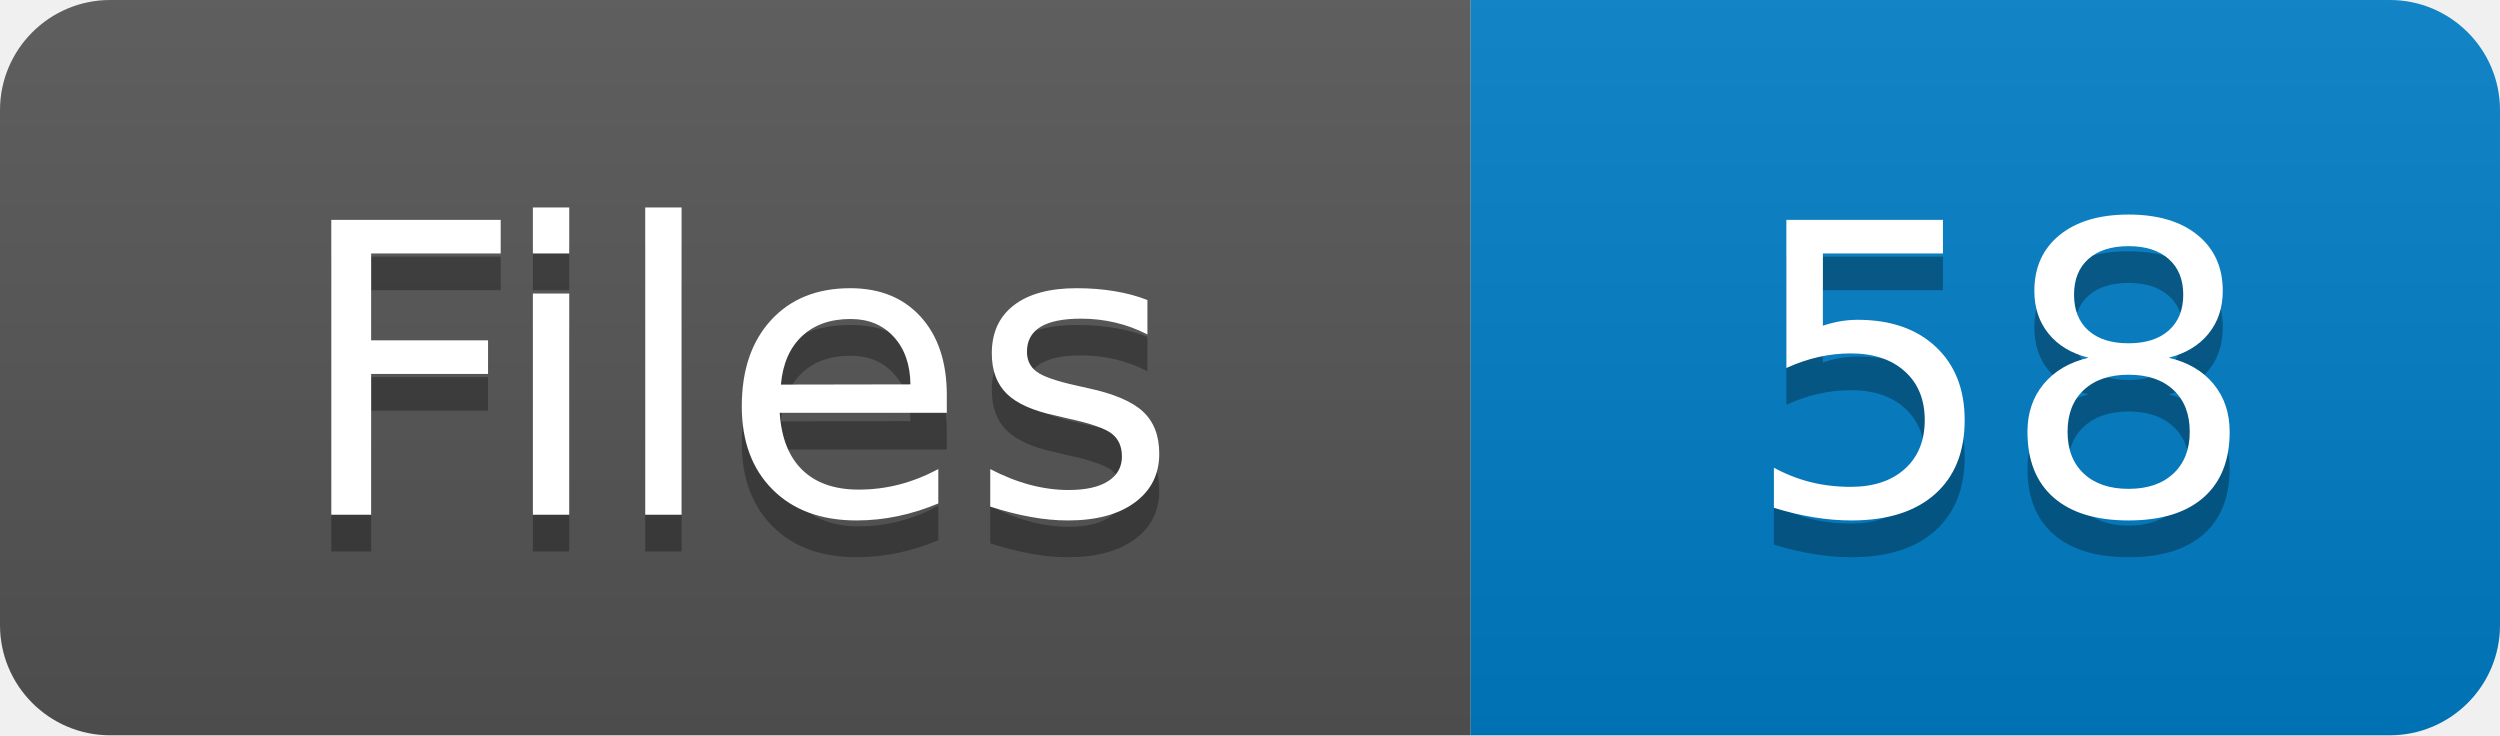
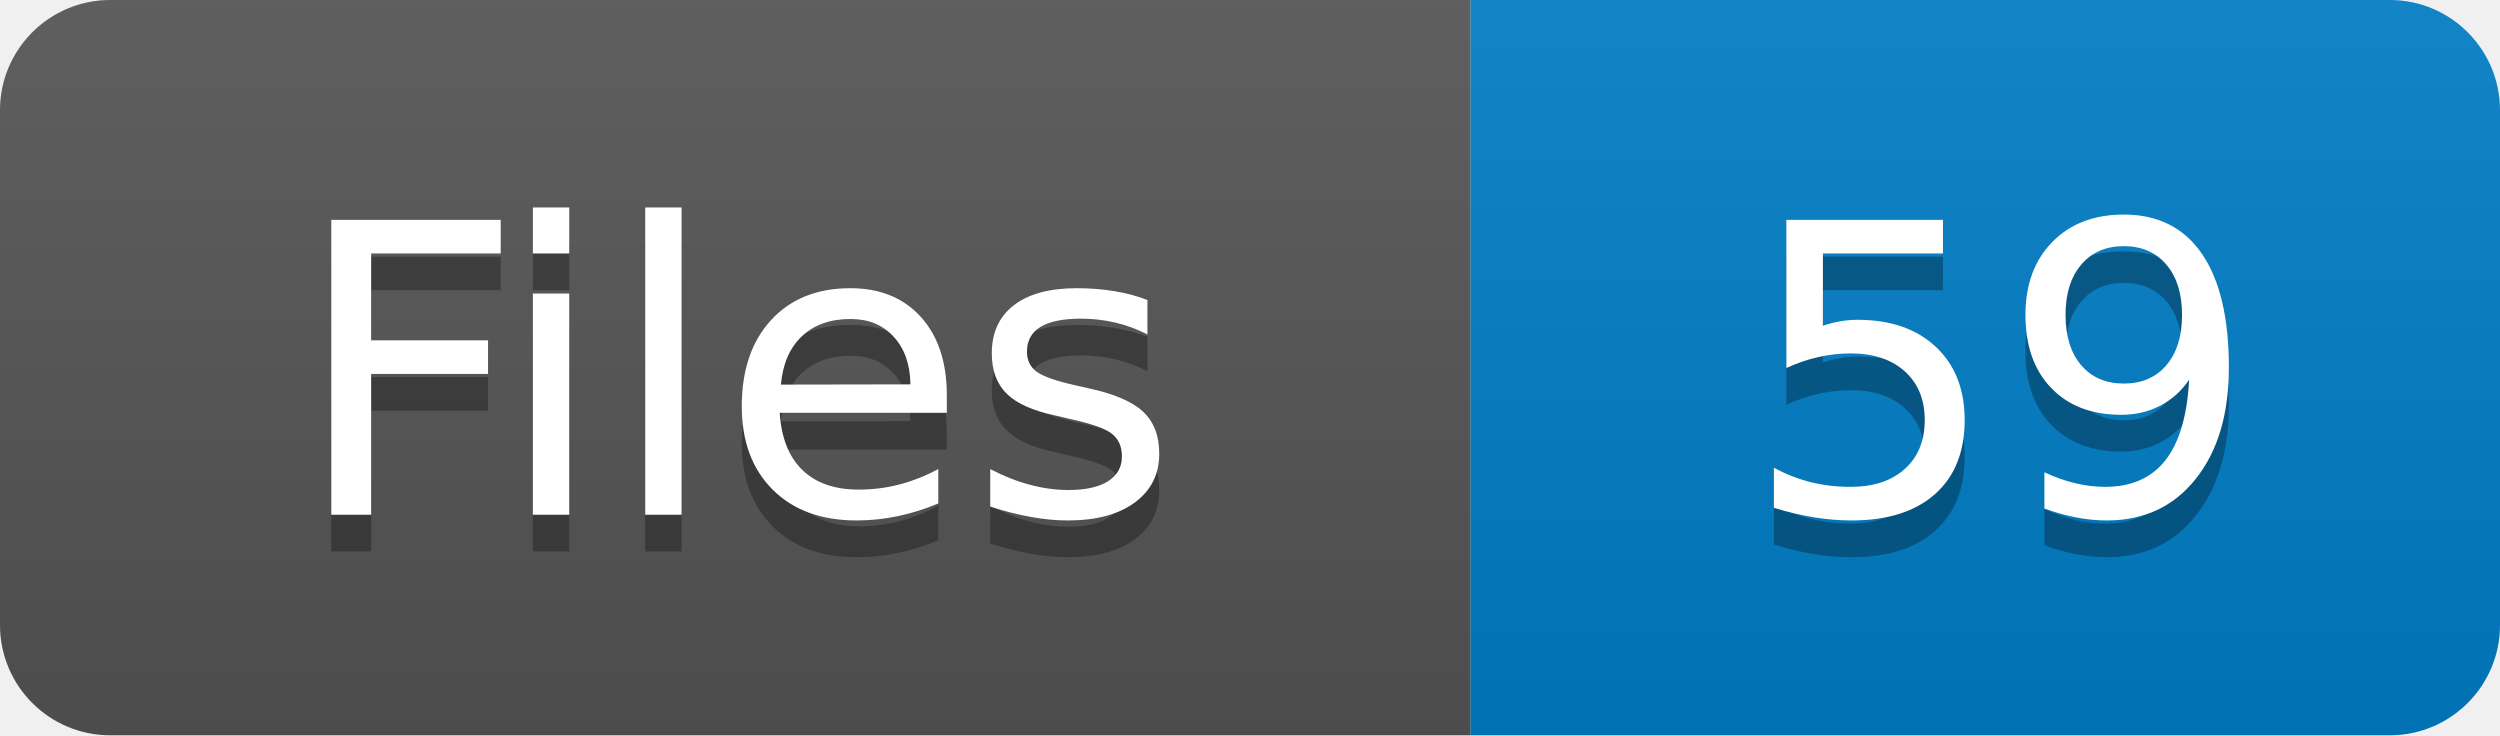
- <svg xmlns="http://www.w3.org/2000/svg" width="68" height="20" role="img" aria-label="Files: 58">
+ <svg xmlns="http://www.w3.org/2000/svg" width="68" height="20" role="img" aria-label="Files: 59">
  <linearGradient id="s" x2="0" y2="100%">
    <stop offset="0" stop-color="#bbb" stop-opacity=".1" />
    <stop offset="1" stop-opacity=".1" />
  </linearGradient>
  <clipPath id="r">
    <rect width="68" height="20" rx="3" fill="#fff" />
  </clipPath>
  <g clip-path="url(#r)">
    <rect width="40" height="20" fill="#555" />
    <rect x="40" width="28" height="20" fill="#007ec6" />
    <rect width="68" height="20" fill="url(#s)" />
  </g>
  <g fill="#fff" text-anchor="middle" font-family="Verdana,Geneva,DejaVu Sans,sans-serif" text-rendering="geometricPrecision" font-size="110">
    <text aria-hidden="true" x="200" y="150" fill="#010101" fill-opacity=".3" transform="scale(.1)">Files</text>
    <text x="200" y="140" transform="scale(.1)" fill="#fff">Files</text>
-     <text aria-hidden="true" x="544" y="150" fill="#010101" fill-opacity=".3" transform="scale(.1)">58</text>
-     <text x="544" y="140" transform="scale(.1)" fill="#fff">58</text>
+     <text aria-hidden="true" x="544" y="150" fill="#010101" fill-opacity=".3" transform="scale(.1)">59</text>
+     <text x="544" y="140" transform="scale(.1)" fill="#fff">59</text>
  </g>
</svg>
